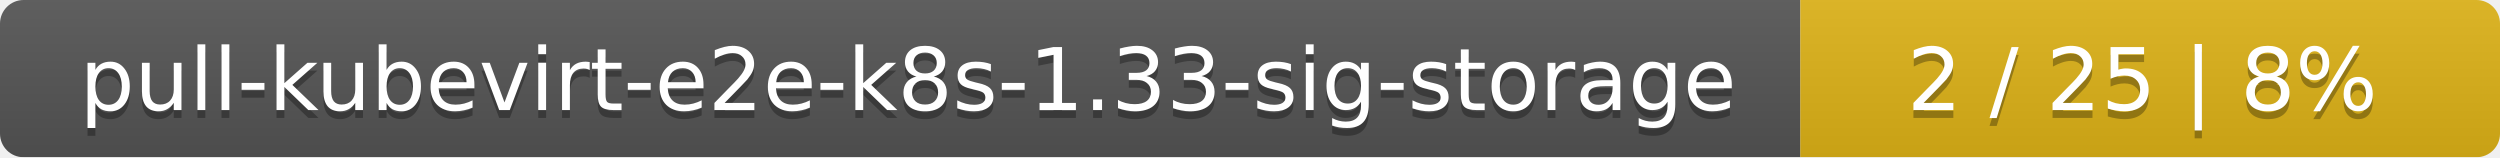
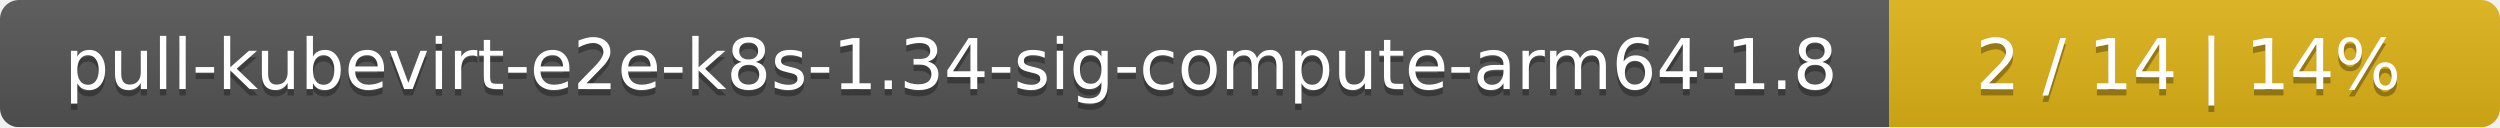
- <svg xmlns="http://www.w3.org/2000/svg" width="318" height="20">
+ <svg xmlns="http://www.w3.org/2000/svg" width="393" height="20">
  <linearGradient id="smooth" x2="0" y2="100%">
    <stop offset="0" stop-color="#bbb" stop-opacity=".1" />
    <stop offset="1" stop-opacity=".1" />
  </linearGradient>
  <mask id="round">
-     <rect width="318" height="20" rx="3" fill="#fff" />
+     <rect width="393" height="20" rx="3" fill="#fff" />
  </mask>
  <g mask="url(#round)">
-     <rect width="229" height="20" fill="#555" />
-     <rect x="229" width="89" height="20" fill="#dfb317" />
-     <rect width="318" height="20" fill="url(#smooth)" />
+     <rect width="297" height="20" fill="#555" />
+     <rect x="297" width="96" height="20" fill="#dfb317" />
+     <rect width="393" height="20" fill="url(#smooth)" />
  </g>
  <g fill="#fff" text-anchor="middle" font-family="DejaVu Sans,Verdana,Geneva,sans-serif" font-size="11">
-     <text x="115.5" y="15" fill="#010101" fill-opacity=".3">pull-kubevirt-e2e-k8s-1.33-sig-storage</text>
-     <text x="115.5" y="14">pull-kubevirt-e2e-k8s-1.33-sig-storage</text>
-     <text x="272.5" y="15" fill="#010101" fill-opacity=".3">2 / 25    |    8%</text>
-     <text x="272.5" y="14">2 / 25    |    8%</text>
+     <text x="149.5" y="15" fill="#010101" fill-opacity=".3">pull-kubevirt-e2e-k8s-1.34-sig-compute-arm64-1.8</text>
+     <text x="149.5" y="14">pull-kubevirt-e2e-k8s-1.34-sig-compute-arm64-1.8</text>
+     <text x="344" y="15" fill="#010101" fill-opacity=".3">2 / 14    |    14%</text>
+     <text x="344" y="14">2 / 14    |    14%</text>
  </g>
</svg>
